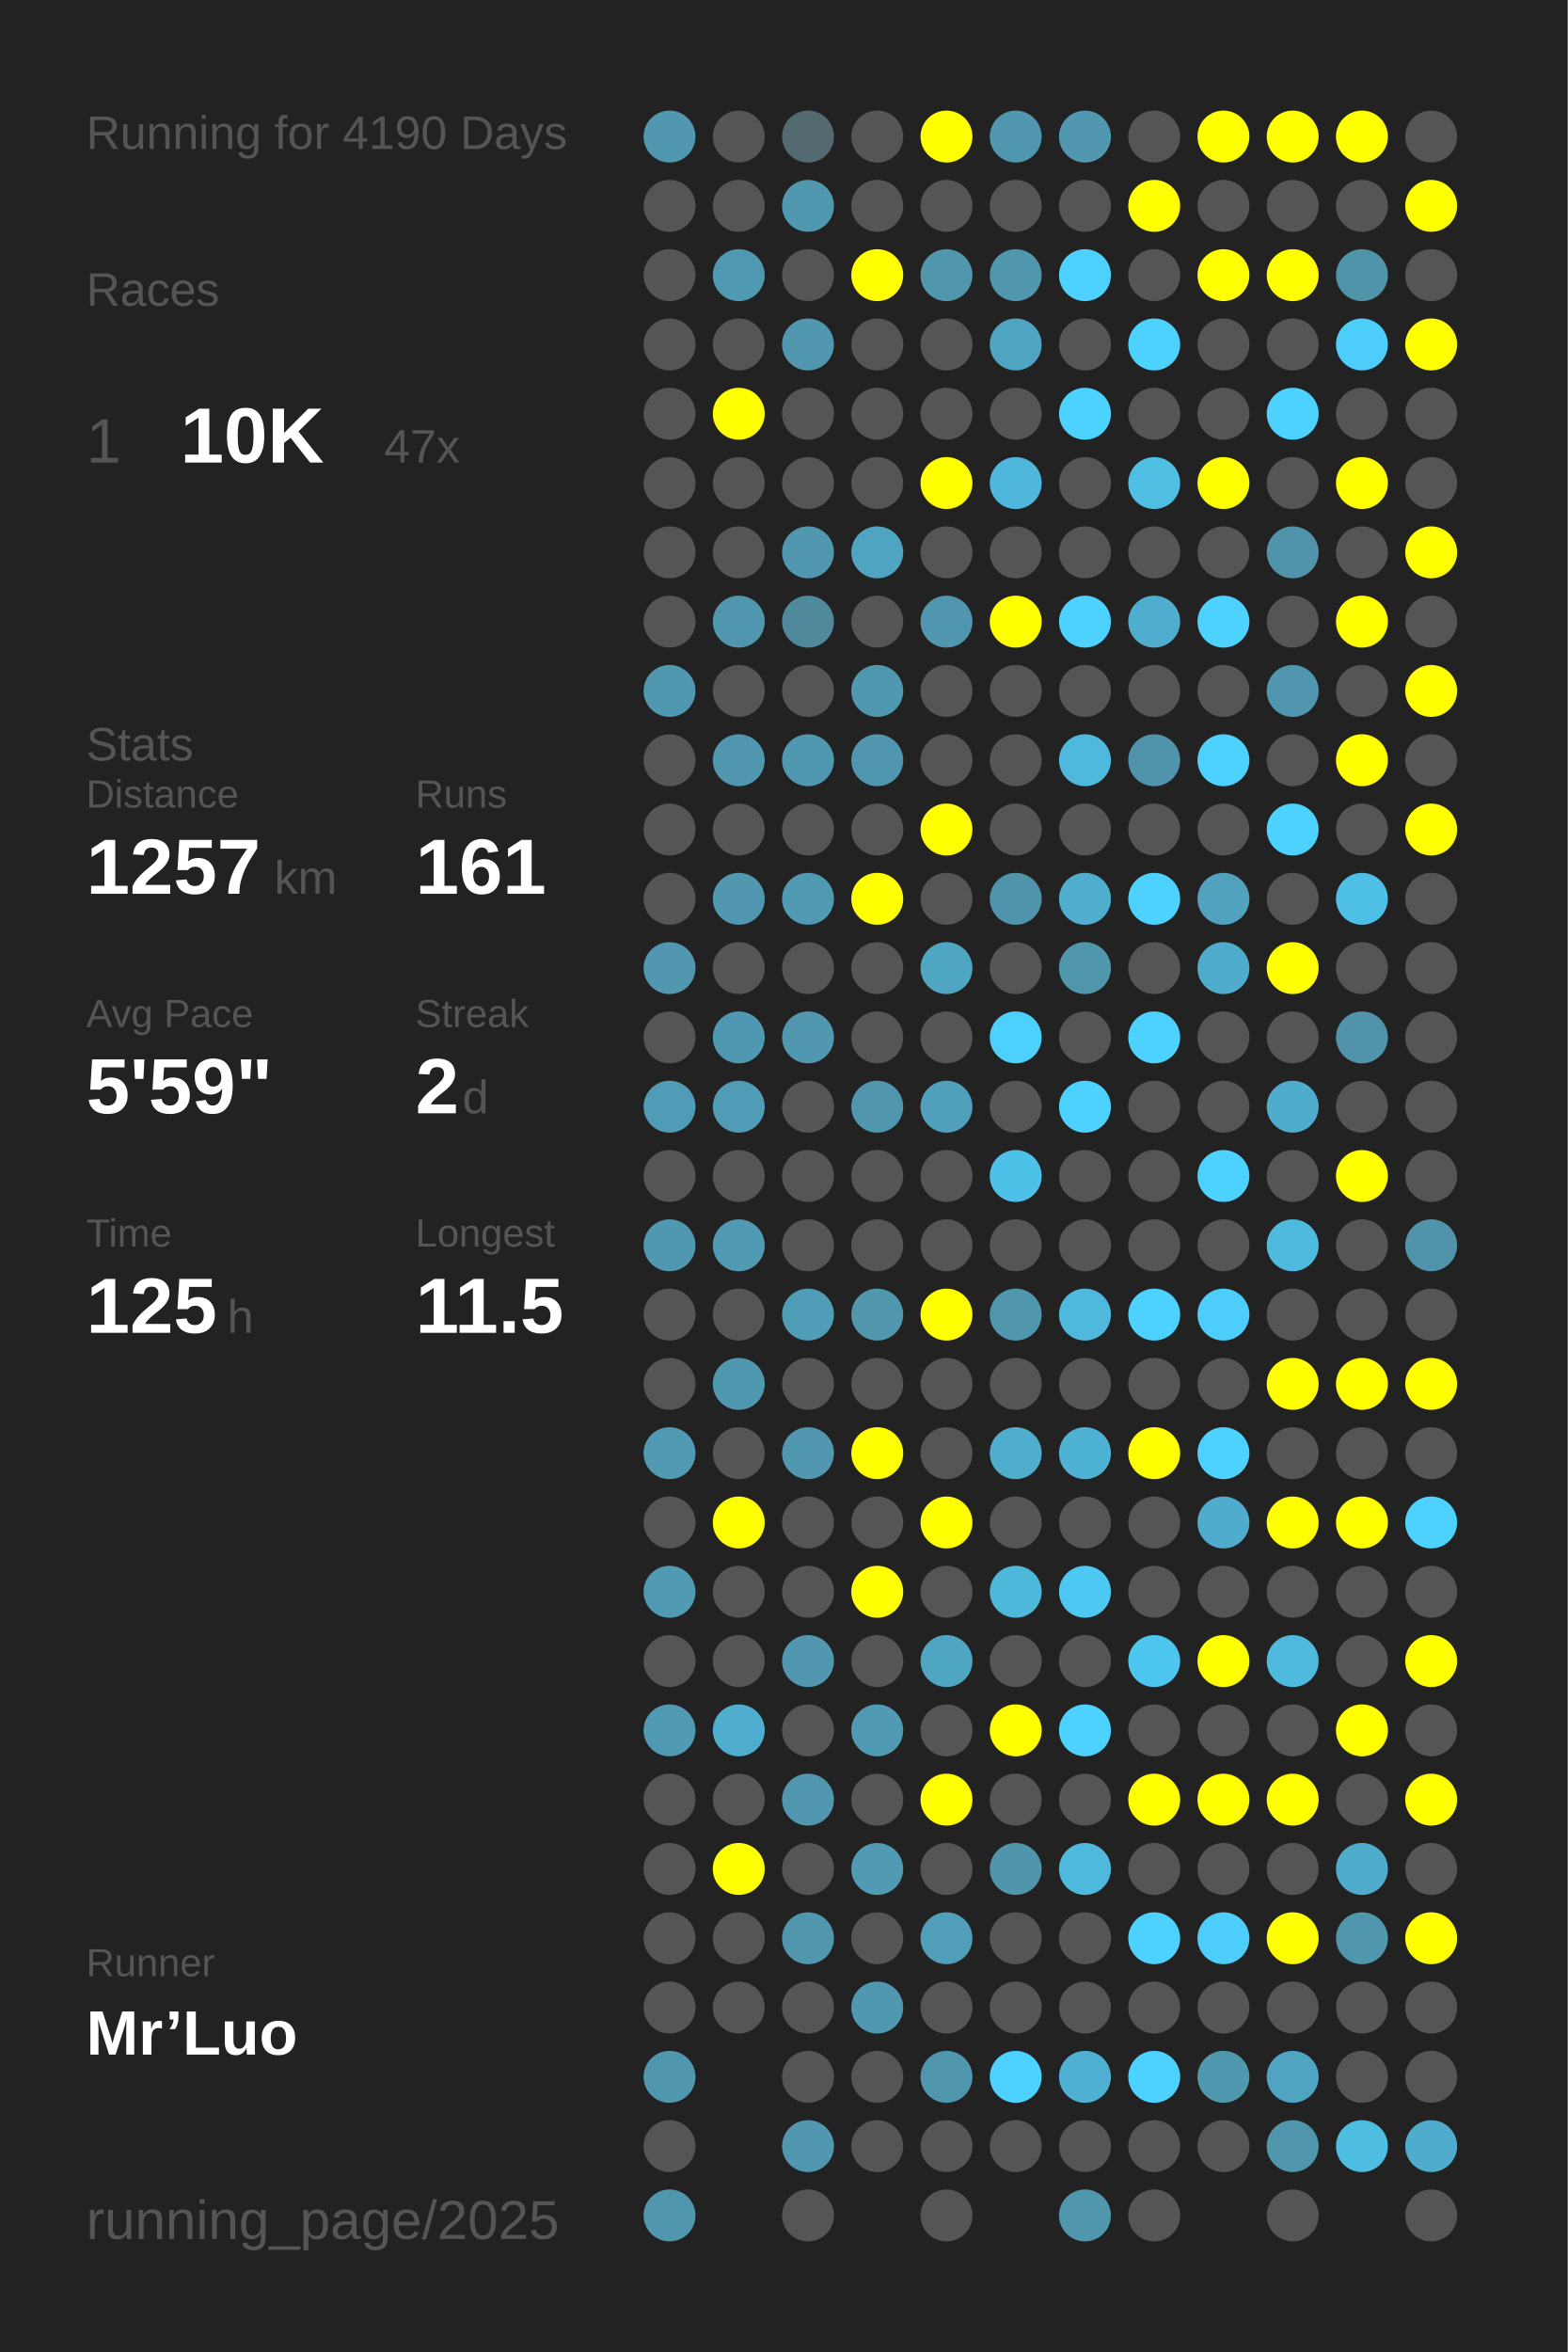
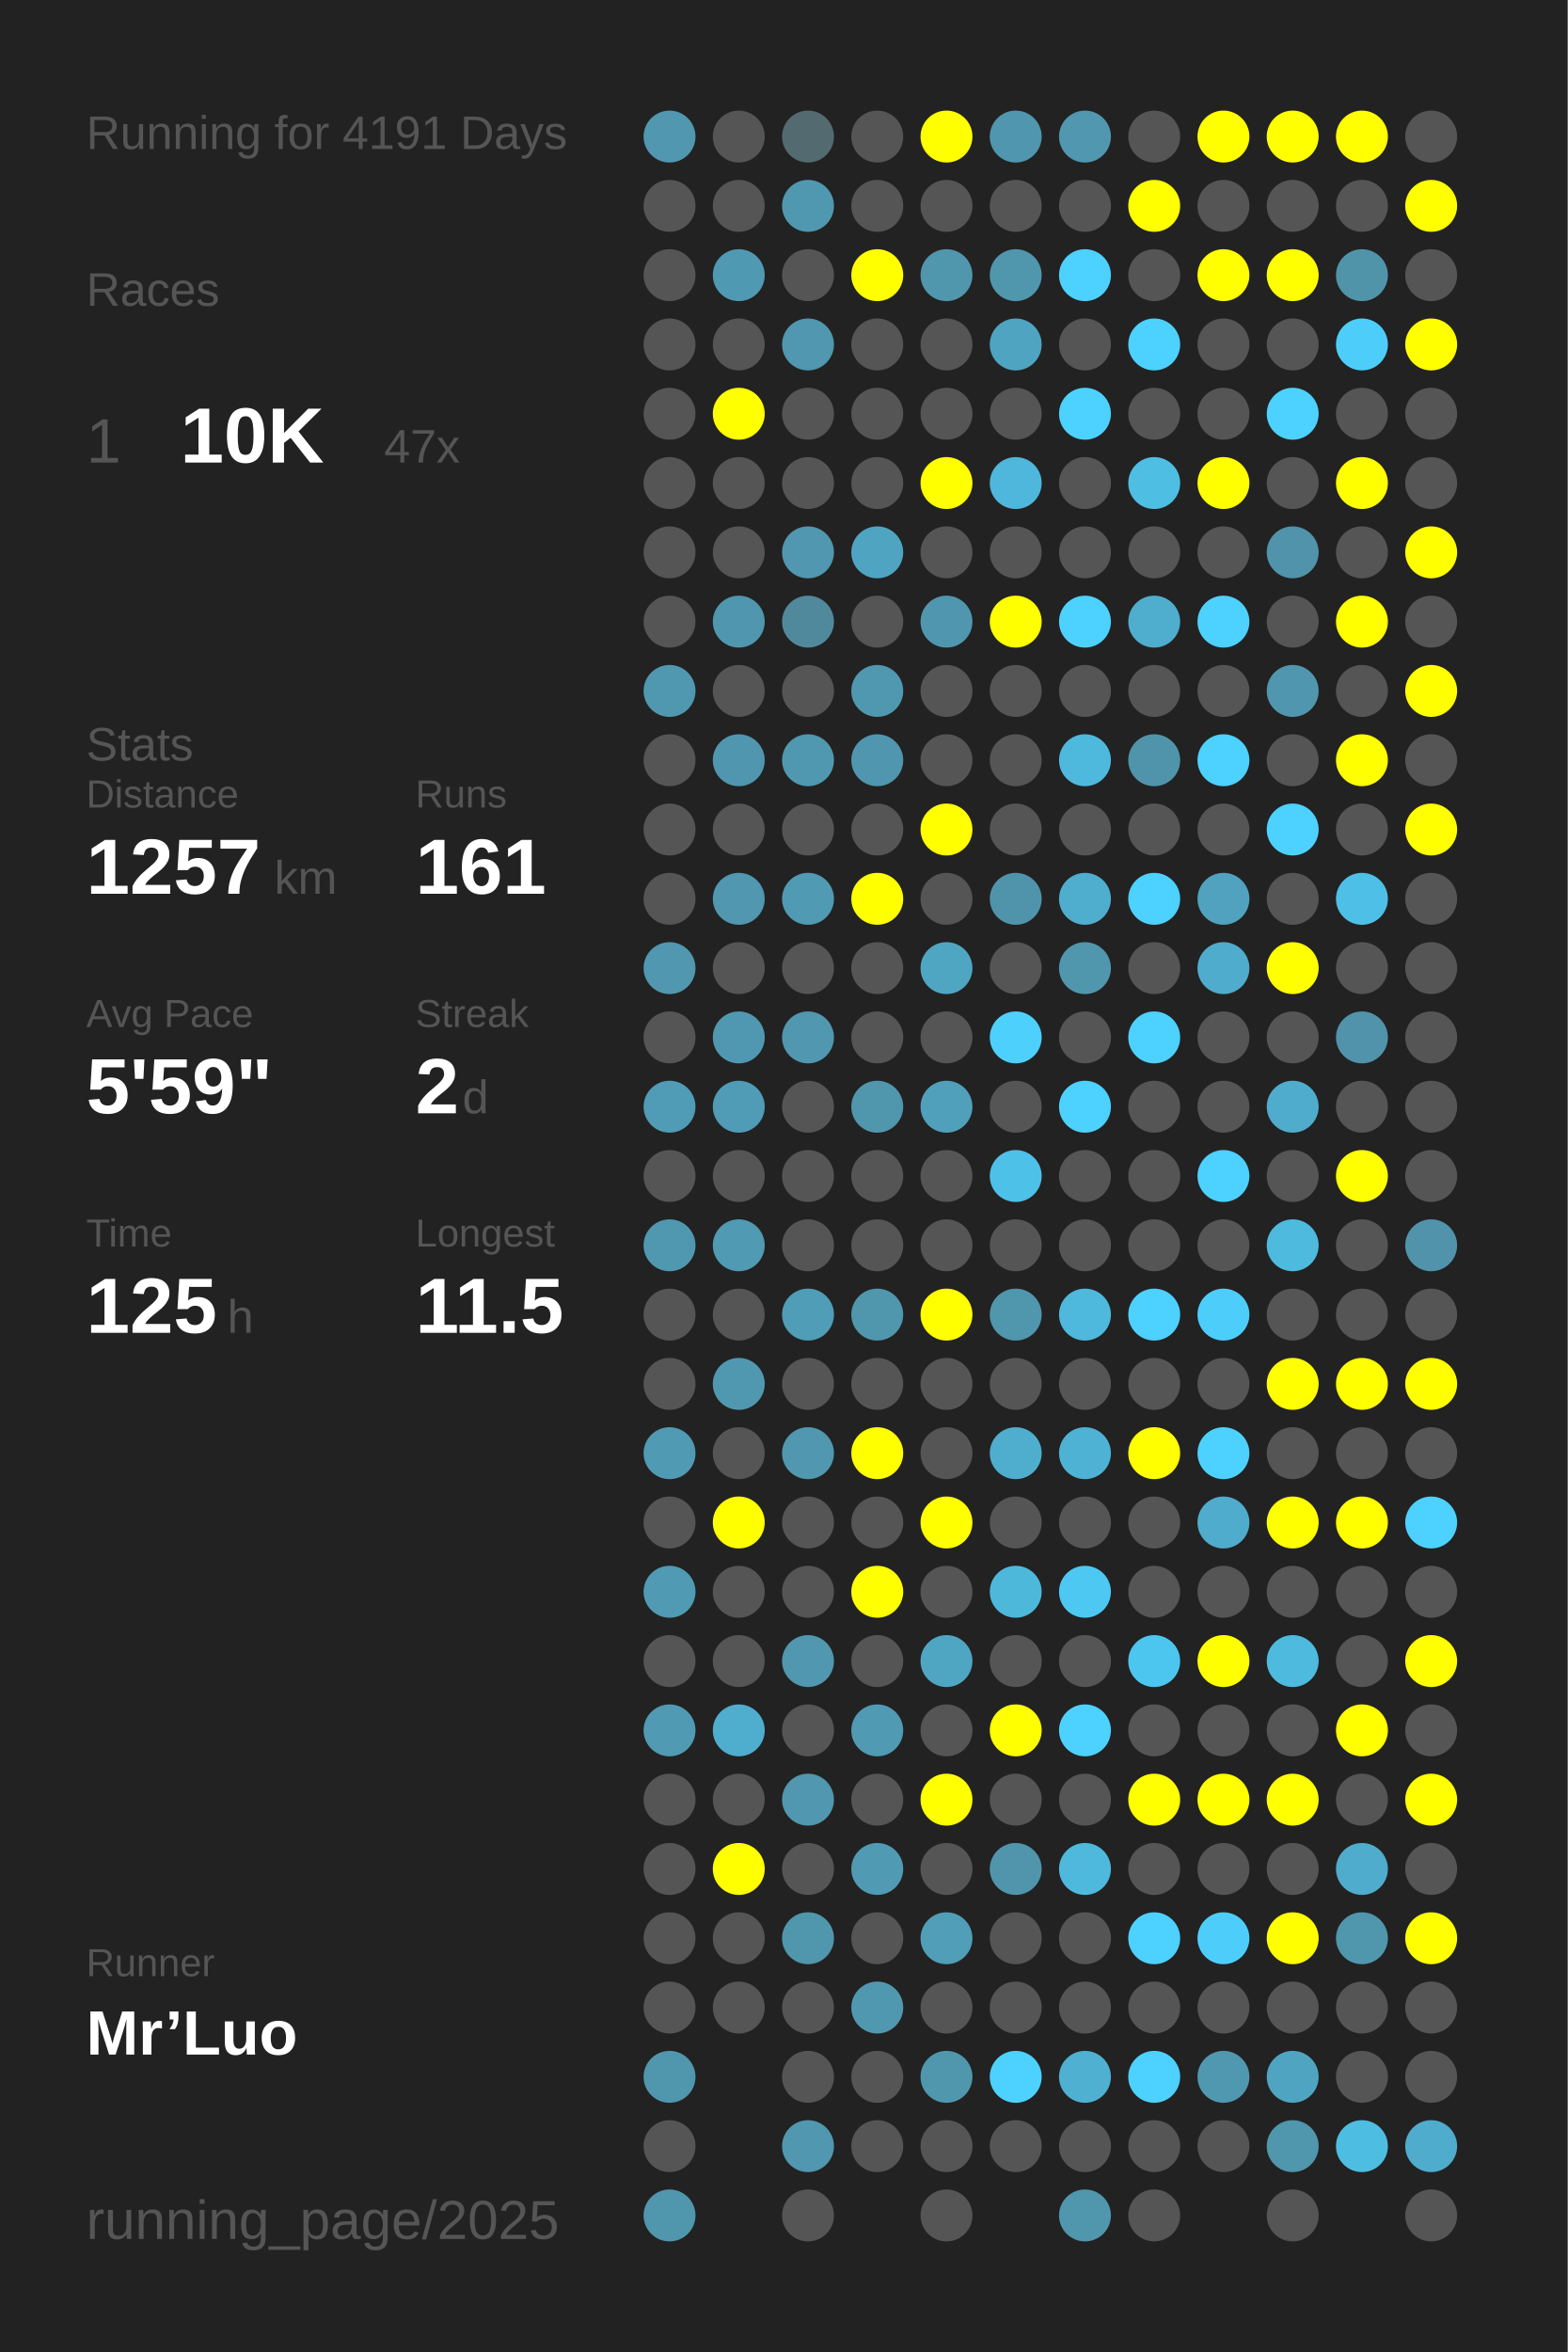
<svg xmlns="http://www.w3.org/2000/svg" baseProfile="full" height="300mm" version="1.1" viewBox="0,0,200,300" width="200mm">
  <defs />
  <rect fill="#222222" height="300" width="200" x="0" y="0" />
-   <text fill="#555555" style="font-size:6px; font-family:Arial;" x="11" y="19">Running for 4190 Days</text>
+   <text fill="#555555" style="font-size:6px; font-family:Arial;" x="11" y="19">Running for 4191 Days</text>
  <text fill="#555555" style="font-size:6px; font-family:Arial;" x="11" y="39">Races</text>
  <text fill="#555555" style="font-size:8px; font-family:Arial;" x="11" y="59">1</text>
  <text fill="#FFFFFF" style="font-size:10px; font-family:Arial; font-weight:bold;" x="23" y="59">10K</text>
  <text fill="#555555" style="font-size:6px; font-family:Arial;" x="49" y="59">47x</text>
  <text fill="#555555" style="font-size:6px; font-family:Arial;" x="11" y="97">Stats</text>
  <text fill="#555555" style="font-size:5px; font-family:Arial;" x="11" y="103">Distance</text>
  <text fill="#FFFFFF" style="font-size:10px; font-family:Arial; font-weight:bold;" x="11" y="114">1257</text>
  <text fill="#555555" style="font-size:6px; font-family:Arial;" x="35" y="114">km</text>
  <text fill="#555555" style="font-size:5px; font-family:Arial;" x="53" y="103">Runs</text>
  <text fill="#FFFFFF" style="font-size:10px; font-family:Arial; font-weight:bold;" x="53" y="114">161</text>
  <text fill="#555555" style="font-size:5px; font-family:Arial;" x="11" y="131">Avg Pace</text>
  <text fill="#FFFFFF" style="font-size:10px; font-family:Arial; font-weight:bold;" x="11" y="142">5'59"</text>
  <text fill="#555555" style="font-size:5px; font-family:Arial;" x="53" y="131">Streak</text>
  <text fill="#FFFFFF" style="font-size:10px; font-family:Arial; font-weight:bold;" x="53" y="142">2</text>
  <text fill="#555555" style="font-size:6px; font-family:Arial;" x="59" y="142">d</text>
  <text fill="#555555" style="font-size:5px; font-family:Arial;" x="11" y="159">Time</text>
  <text fill="#FFFFFF" style="font-size:10px; font-family:Arial; font-weight:bold;" x="11" y="170">125</text>
  <text fill="#555555" style="font-size:6px; font-family:Arial;" x="29" y="170">h</text>
  <text fill="#555555" style="font-size:5px; font-family:Arial;" x="53" y="159">Longest</text>
  <text fill="#FFFFFF" style="font-size:10px; font-family:Arial; font-weight:bold;" x="53" y="170">11.5</text>
  <text fill="#555555" style="font-size:5px; font-family:Arial;" x="11" y="252.065">Runner</text>
  <text fill="#FFFFFF" style="font-size:8px; font-family:Arial; font-weight:bold;" x="11" y="262.065">Mr’Luo</text>
  <text fill="#555555" style="font-size:7px; font-family:Arial;" x="11" y="285.581">running_page/2025</text>
  <circle cx="85.417" cy="17.419" fill="#5097af" r="3.312" />
  <circle cx="85.417" cy="26.258" fill="#555555" r="3.312" />
  <circle cx="85.417" cy="35.097" fill="#555555" r="3.312" />
  <circle cx="85.417" cy="43.935" fill="#555555" r="3.312" />
  <circle cx="85.417" cy="52.774" fill="#555555" r="3.312" />
  <circle cx="85.417" cy="61.613" fill="#555555" r="3.312" />
  <circle cx="85.417" cy="70.452" fill="#555555" r="3.312" />
  <circle cx="85.417" cy="79.29" fill="#555555" r="3.312" />
  <circle cx="85.417" cy="88.129" fill="#5098b0" r="3.312" />
  <circle cx="85.417" cy="96.968" fill="#555555" r="3.312" />
  <circle cx="85.417" cy="105.806" fill="#555555" r="3.312" />
  <circle cx="85.417" cy="114.645" fill="#555555" r="3.312" />
  <circle cx="85.417" cy="123.484" fill="#5097af" r="3.312" />
  <circle cx="85.417" cy="132.323" fill="#555555" r="3.312" />
  <circle cx="85.417" cy="141.161" fill="#509bb5" r="3.312" />
  <circle cx="85.417" cy="150" fill="#555555" r="3.312" />
  <circle cx="85.417" cy="158.839" fill="#5098b0" r="3.312" />
  <circle cx="85.417" cy="167.677" fill="#555555" r="3.312" />
  <circle cx="85.417" cy="176.516" fill="#555555" r="3.312" />
  <circle cx="85.417" cy="185.355" fill="#509ab3" r="3.312" />
  <circle cx="85.417" cy="194.194" fill="#555555" r="3.312" />
  <circle cx="85.417" cy="203.032" fill="#509ab3" r="3.312" />
  <circle cx="85.417" cy="211.871" fill="#555555" r="3.312" />
  <circle cx="85.417" cy="220.71" fill="#509ab3" r="3.312" />
  <circle cx="85.417" cy="229.548" fill="#555555" r="3.312" />
  <circle cx="85.417" cy="238.387" fill="#555555" r="3.312" />
  <circle cx="85.417" cy="247.226" fill="#555555" r="3.312" />
  <circle cx="85.417" cy="256.065" fill="#555555" r="3.312" />
  <circle cx="85.417" cy="264.903" fill="#5096ad" r="3.312" />
  <circle cx="85.417" cy="273.742" fill="#555555" r="3.312" />
  <circle cx="85.417" cy="282.581" fill="#5096ad" r="3.312" />
  <circle cx="94.25" cy="17.419" fill="#555555" r="3.312" />
  <circle cx="94.25" cy="26.258" fill="#555555" r="3.312" />
  <circle cx="94.25" cy="35.097" fill="#5099b2" r="3.312" />
  <circle cx="94.25" cy="43.935" fill="#555555" r="3.312" />
  <circle cx="94.25" cy="52.774" fill="#FFFF00" r="3.312" />
  <circle cx="94.25" cy="61.613" fill="#555555" r="3.312" />
  <circle cx="94.25" cy="70.452" fill="#555555" r="3.312" />
  <circle cx="94.25" cy="79.29" fill="#5096ae" r="3.312" />
  <circle cx="94.25" cy="88.129" fill="#555555" r="3.312" />
  <circle cx="94.25" cy="96.968" fill="#5096ae" r="3.312" />
  <circle cx="94.25" cy="105.806" fill="#555555" r="3.312" />
  <circle cx="94.25" cy="114.645" fill="#5097af" r="3.312" />
  <circle cx="94.25" cy="123.484" fill="#555555" r="3.312" />
  <circle cx="94.25" cy="132.323" fill="#5098b1" r="3.312" />
  <circle cx="94.25" cy="141.161" fill="#509bb5" r="3.312" />
  <circle cx="94.25" cy="150" fill="#555555" r="3.312" />
  <circle cx="94.25" cy="158.839" fill="#509ab3" r="3.312" />
  <circle cx="94.25" cy="167.677" fill="#555555" r="3.312" />
  <circle cx="94.25" cy="176.516" fill="#5098b0" r="3.312" />
  <circle cx="94.25" cy="185.355" fill="#555555" r="3.312" />
  <circle cx="94.25" cy="194.194" fill="#FFFF00" r="3.312" />
  <circle cx="94.25" cy="203.032" fill="#555555" r="3.312" />
  <circle cx="94.25" cy="211.871" fill="#555555" r="3.312" />
  <circle cx="94.25" cy="220.71" fill="#4fadcd" r="3.312" />
  <circle cx="94.25" cy="229.548" fill="#555555" r="3.312" />
  <circle cx="94.25" cy="238.387" fill="#FFFF00" r="3.312" />
  <circle cx="94.25" cy="247.226" fill="#555555" r="3.312" />
  <circle cx="94.25" cy="256.065" fill="#555555" r="3.312" />
  <circle cx="103.083" cy="17.419" fill="#536a71" r="3.312" />
  <circle cx="103.083" cy="26.258" fill="#5098b0" r="3.312" />
  <circle cx="103.083" cy="35.097" fill="#555555" r="3.312" />
  <circle cx="103.083" cy="43.935" fill="#5097af" r="3.312" />
  <circle cx="103.083" cy="52.774" fill="#555555" r="3.312" />
  <circle cx="103.083" cy="61.613" fill="#555555" r="3.312" />
  <circle cx="103.083" cy="70.452" fill="#5097af" r="3.312" />
  <circle cx="103.083" cy="79.29" fill="#51899c" r="3.312" />
  <circle cx="103.083" cy="88.129" fill="#555555" r="3.312" />
  <circle cx="103.083" cy="96.968" fill="#5098b0" r="3.312" />
  <circle cx="103.083" cy="105.806" fill="#555555" r="3.312" />
  <circle cx="103.083" cy="114.645" fill="#509ab3" r="3.312" />
  <circle cx="103.083" cy="123.484" fill="#555555" r="3.312" />
  <circle cx="103.083" cy="132.323" fill="#5097af" r="3.312" />
  <circle cx="103.083" cy="141.161" fill="#555555" r="3.312" />
  <circle cx="103.083" cy="150" fill="#555555" r="3.312" />
  <circle cx="103.083" cy="158.839" fill="#555555" r="3.312" />
  <circle cx="103.083" cy="167.677" fill="#509db7" r="3.312" />
  <circle cx="103.083" cy="176.516" fill="#555555" r="3.312" />
  <circle cx="103.083" cy="185.355" fill="#5097af" r="3.312" />
  <circle cx="103.083" cy="194.194" fill="#555555" r="3.312" />
  <circle cx="103.083" cy="203.032" fill="#555555" r="3.312" />
  <circle cx="103.083" cy="211.871" fill="#5097af" r="3.312" />
  <circle cx="103.083" cy="220.71" fill="#555555" r="3.312" />
  <circle cx="103.083" cy="229.548" fill="#5097af" r="3.312" />
  <circle cx="103.083" cy="238.387" fill="#555555" r="3.312" />
  <circle cx="103.083" cy="247.226" fill="#5096ad" r="3.312" />
  <circle cx="103.083" cy="256.065" fill="#555555" r="3.312" />
  <circle cx="103.083" cy="264.903" fill="#555555" r="3.312" />
  <circle cx="103.083" cy="273.742" fill="#5097af" r="3.312" />
  <circle cx="103.083" cy="282.581" fill="#555555" r="3.312" />
  <circle cx="111.917" cy="17.419" fill="#555555" r="3.312" />
  <circle cx="111.917" cy="26.258" fill="#555555" r="3.312" />
  <circle cx="111.917" cy="35.097" fill="#FFFF00" r="3.312" />
  <circle cx="111.917" cy="43.935" fill="#555555" r="3.312" />
  <circle cx="111.917" cy="52.774" fill="#555555" r="3.312" />
  <circle cx="111.917" cy="61.613" fill="#555555" r="3.312" />
  <circle cx="111.917" cy="70.452" fill="#4fa4c1" r="3.312" />
  <circle cx="111.917" cy="79.29" fill="#555555" r="3.312" />
  <circle cx="111.917" cy="88.129" fill="#5098b0" r="3.312" />
  <circle cx="111.917" cy="96.968" fill="#5096ae" r="3.312" />
  <circle cx="111.917" cy="105.806" fill="#555555" r="3.312" />
  <circle cx="111.917" cy="114.645" fill="#FFFF00" r="3.312" />
  <circle cx="111.917" cy="123.484" fill="#555555" r="3.312" />
  <circle cx="111.917" cy="132.323" fill="#555555" r="3.312" />
  <circle cx="111.917" cy="141.161" fill="#5097ae" r="3.312" />
  <circle cx="111.917" cy="150" fill="#555555" r="3.312" />
  <circle cx="111.917" cy="158.839" fill="#555555" r="3.312" />
  <circle cx="111.917" cy="167.677" fill="#5096ad" r="3.312" />
  <circle cx="111.917" cy="176.516" fill="#555555" r="3.312" />
  <circle cx="111.917" cy="185.355" fill="#FFFF00" r="3.312" />
  <circle cx="111.917" cy="194.194" fill="#555555" r="3.312" />
  <circle cx="111.917" cy="203.032" fill="#FFFF00" r="3.312" />
  <circle cx="111.917" cy="211.871" fill="#555555" r="3.312" />
  <circle cx="111.917" cy="220.71" fill="#509ab3" r="3.312" />
  <circle cx="111.917" cy="229.548" fill="#555555" r="3.312" />
  <circle cx="111.917" cy="238.387" fill="#509ab3" r="3.312" />
  <circle cx="111.917" cy="247.226" fill="#555555" r="3.312" />
  <circle cx="111.917" cy="256.065" fill="#5098b0" r="3.312" />
  <circle cx="111.917" cy="264.903" fill="#555555" r="3.312" />
  <circle cx="111.917" cy="273.742" fill="#555555" r="3.312" />
  <circle cx="120.75" cy="17.419" fill="#FFFF00" r="3.312" />
  <circle cx="120.75" cy="26.258" fill="#555555" r="3.312" />
  <circle cx="120.75" cy="35.097" fill="#5096ad" r="3.312" />
  <circle cx="120.75" cy="43.935" fill="#555555" r="3.312" />
  <circle cx="120.75" cy="52.774" fill="#555555" r="3.312" />
  <circle cx="120.75" cy="61.613" fill="#FFFF00" r="3.312" />
  <circle cx="120.75" cy="70.452" fill="#555555" r="3.312" />
  <circle cx="120.75" cy="79.29" fill="#5096ae" r="3.312" />
  <circle cx="120.75" cy="88.129" fill="#555555" r="3.312" />
  <circle cx="120.75" cy="96.968" fill="#555555" r="3.312" />
  <circle cx="120.75" cy="105.806" fill="#FFFF00" r="3.312" />
  <circle cx="120.75" cy="114.645" fill="#555555" r="3.312" />
  <circle cx="120.75" cy="123.484" fill="#4fa6c3" r="3.312" />
  <circle cx="120.75" cy="132.323" fill="#555555" r="3.312" />
  <circle cx="120.75" cy="141.161" fill="#50a0bb" r="3.312" />
  <circle cx="120.75" cy="150" fill="#555555" r="3.312" />
  <circle cx="120.75" cy="158.839" fill="#555555" r="3.312" />
  <circle cx="120.75" cy="167.677" fill="#FFFF00" r="3.312" />
  <circle cx="120.75" cy="176.516" fill="#555555" r="3.312" />
  <circle cx="120.75" cy="185.355" fill="#555555" r="3.312" />
  <circle cx="120.75" cy="194.194" fill="#FFFF00" r="3.312" />
  <circle cx="120.75" cy="203.032" fill="#555555" r="3.312" />
  <circle cx="120.75" cy="211.871" fill="#4fa6c3" r="3.312" />
  <circle cx="120.75" cy="220.71" fill="#555555" r="3.312" />
  <circle cx="120.75" cy="229.548" fill="#FFFF00" r="3.312" />
  <circle cx="120.75" cy="238.387" fill="#555555" r="3.312" />
  <circle cx="120.75" cy="247.226" fill="#509eb8" r="3.312" />
  <circle cx="120.75" cy="256.065" fill="#555555" r="3.312" />
  <circle cx="120.75" cy="264.903" fill="#5097ae" r="3.312" />
  <circle cx="120.75" cy="273.742" fill="#555555" r="3.312" />
  <circle cx="120.75" cy="282.581" fill="#555555" r="3.312" />
  <circle cx="129.583" cy="17.419" fill="#5096ae" r="3.312" />
  <circle cx="129.583" cy="26.258" fill="#555555" r="3.312" />
  <circle cx="129.583" cy="35.097" fill="#5096ad" r="3.312" />
  <circle cx="129.583" cy="43.935" fill="#4fa4c1" r="3.312" />
  <circle cx="129.583" cy="52.774" fill="#555555" r="3.312" />
  <circle cx="129.583" cy="61.613" fill="#4eb7db" r="3.312" />
  <circle cx="129.583" cy="70.452" fill="#555555" r="3.312" />
  <circle cx="129.583" cy="79.29" fill="#FFFF00" r="3.312" />
  <circle cx="129.583" cy="88.129" fill="#555555" r="3.312" />
  <circle cx="129.583" cy="96.968" fill="#555555" r="3.312" />
  <circle cx="129.583" cy="105.806" fill="#555555" r="3.312" />
  <circle cx="129.583" cy="114.645" fill="#5094ab" r="3.312" />
  <circle cx="129.583" cy="123.484" fill="#555555" r="3.312" />
  <circle cx="129.583" cy="132.323" fill="#4dd0fc" r="3.312" />
  <circle cx="129.583" cy="141.161" fill="#555555" r="3.312" />
  <circle cx="129.583" cy="150" fill="#4ec1e8" r="3.312" />
  <circle cx="129.583" cy="158.839" fill="#555555" r="3.312" />
  <circle cx="129.583" cy="167.677" fill="#5096ad" r="3.312" />
  <circle cx="129.583" cy="176.516" fill="#555555" r="3.312" />
  <circle cx="129.583" cy="185.355" fill="#4faece" r="3.312" />
  <circle cx="129.583" cy="194.194" fill="#555555" r="3.312" />
  <circle cx="129.583" cy="203.032" fill="#4eb8db" r="3.312" />
  <circle cx="129.583" cy="211.871" fill="#555555" r="3.312" />
  <circle cx="129.583" cy="220.71" fill="#FFFF00" r="3.312" />
  <circle cx="129.583" cy="229.548" fill="#555555" r="3.312" />
  <circle cx="129.583" cy="238.387" fill="#5095ac" r="3.312" />
  <circle cx="129.583" cy="247.226" fill="#555555" r="3.312" />
  <circle cx="129.583" cy="256.065" fill="#555555" r="3.312" />
  <circle cx="129.583" cy="264.903" fill="#4dd1fe" r="3.312" />
  <circle cx="129.583" cy="273.742" fill="#555555" r="3.312" />
  <circle cx="138.417" cy="17.419" fill="#5097af" r="3.312" />
  <circle cx="138.417" cy="26.258" fill="#555555" r="3.312" />
  <circle cx="138.417" cy="35.097" fill="#4dd1fe" r="3.312" />
  <circle cx="138.417" cy="43.935" fill="#555555" r="3.312" />
  <circle cx="138.417" cy="52.774" fill="#4dd1fe" r="3.312" />
  <circle cx="138.417" cy="61.613" fill="#555555" r="3.312" />
  <circle cx="138.417" cy="70.452" fill="#555555" r="3.312" />
  <circle cx="138.417" cy="79.29" fill="#4dd1fe" r="3.312" />
  <circle cx="138.417" cy="88.129" fill="#555555" r="3.312" />
  <circle cx="138.417" cy="96.968" fill="#4eb9dd" r="3.312" />
  <circle cx="138.417" cy="105.806" fill="#555555" r="3.312" />
  <circle cx="138.417" cy="114.645" fill="#4fadce" r="3.312" />
  <circle cx="138.417" cy="123.484" fill="#5096ad" r="3.312" />
  <circle cx="138.417" cy="132.323" fill="#555555" r="3.312" />
  <circle cx="138.417" cy="141.161" fill="#4dd1fe" r="3.312" />
  <circle cx="138.417" cy="150" fill="#555555" r="3.312" />
  <circle cx="138.417" cy="158.839" fill="#555555" r="3.312" />
  <circle cx="138.417" cy="167.677" fill="#4eb9dd" r="3.312" />
  <circle cx="138.417" cy="176.516" fill="#555555" r="3.312" />
  <circle cx="138.417" cy="185.355" fill="#4eb2d4" r="3.312" />
  <circle cx="138.417" cy="194.194" fill="#555555" r="3.312" />
  <circle cx="138.417" cy="203.032" fill="#4dc8f2" r="3.312" />
  <circle cx="138.417" cy="211.871" fill="#555555" r="3.312" />
  <circle cx="138.417" cy="220.71" fill="#4dd1fe" r="3.312" />
  <circle cx="138.417" cy="229.548" fill="#555555" r="3.312" />
  <circle cx="138.417" cy="238.387" fill="#4eb9dd" r="3.312" />
  <circle cx="138.417" cy="247.226" fill="#555555" r="3.312" />
  <circle cx="138.417" cy="256.065" fill="#555555" r="3.312" />
  <circle cx="138.417" cy="264.903" fill="#4fb0d1" r="3.312" />
  <circle cx="138.417" cy="273.742" fill="#555555" r="3.312" />
  <circle cx="138.417" cy="282.581" fill="#5096ad" r="3.312" />
  <circle cx="147.25" cy="17.419" fill="#555555" r="3.312" />
  <circle cx="147.25" cy="26.258" fill="#FFFF00" r="3.312" />
  <circle cx="147.25" cy="35.097" fill="#555555" r="3.312" />
  <circle cx="147.25" cy="43.935" fill="#4dd1fe" r="3.312" />
  <circle cx="147.25" cy="52.774" fill="#555555" r="3.312" />
  <circle cx="147.25" cy="61.613" fill="#4ebee3" r="3.312" />
  <circle cx="147.25" cy="70.452" fill="#555555" r="3.312" />
  <circle cx="147.25" cy="79.29" fill="#4fadcd" r="3.312" />
  <circle cx="147.25" cy="88.129" fill="#555555" r="3.312" />
  <circle cx="147.25" cy="96.968" fill="#5094ab" r="3.312" />
  <circle cx="147.25" cy="105.806" fill="#555555" r="3.312" />
  <circle cx="147.25" cy="114.645" fill="#4dd1fe" r="3.312" />
  <circle cx="147.25" cy="123.484" fill="#555555" r="3.312" />
  <circle cx="147.25" cy="132.323" fill="#4dd1fe" r="3.312" />
  <circle cx="147.25" cy="141.161" fill="#555555" r="3.312" />
  <circle cx="147.25" cy="150" fill="#555555" r="3.312" />
  <circle cx="147.25" cy="158.839" fill="#555555" r="3.312" />
  <circle cx="147.25" cy="167.677" fill="#4dd1fe" r="3.312" />
  <circle cx="147.25" cy="176.516" fill="#555555" r="3.312" />
  <circle cx="147.25" cy="185.355" fill="#FFFF00" r="3.312" />
  <circle cx="147.25" cy="194.194" fill="#555555" r="3.312" />
  <circle cx="147.25" cy="203.032" fill="#555555" r="3.312" />
  <circle cx="147.25" cy="211.871" fill="#4dc6ef" r="3.312" />
  <circle cx="147.25" cy="220.71" fill="#555555" r="3.312" />
  <circle cx="147.25" cy="229.548" fill="#FFFF00" r="3.312" />
  <circle cx="147.25" cy="238.387" fill="#555555" r="3.312" />
  <circle cx="147.25" cy="247.226" fill="#4dd1fe" r="3.312" />
  <circle cx="147.25" cy="256.065" fill="#555555" r="3.312" />
  <circle cx="147.25" cy="264.903" fill="#4dd1fe" r="3.312" />
  <circle cx="147.25" cy="273.742" fill="#555555" r="3.312" />
  <circle cx="147.25" cy="282.581" fill="#555555" r="3.312" />
  <circle cx="156.083" cy="17.419" fill="#FFFF00" r="3.312" />
  <circle cx="156.083" cy="26.258" fill="#555555" r="3.312" />
  <circle cx="156.083" cy="35.097" fill="#FFFF00" r="3.312" />
  <circle cx="156.083" cy="43.935" fill="#555555" r="3.312" />
  <circle cx="156.083" cy="52.774" fill="#555555" r="3.312" />
  <circle cx="156.083" cy="61.613" fill="#FFFF00" r="3.312" />
  <circle cx="156.083" cy="70.452" fill="#555555" r="3.312" />
  <circle cx="156.083" cy="79.29" fill="#4dd1fe" r="3.312" />
  <circle cx="156.083" cy="88.129" fill="#555555" r="3.312" />
  <circle cx="156.083" cy="96.968" fill="#4dd1fe" r="3.312" />
  <circle cx="156.083" cy="105.806" fill="#555555" r="3.312" />
  <circle cx="156.083" cy="114.645" fill="#50a2be" r="3.312" />
  <circle cx="156.083" cy="123.484" fill="#4faccc" r="3.312" />
  <circle cx="156.083" cy="132.323" fill="#555555" r="3.312" />
  <circle cx="156.083" cy="141.161" fill="#555555" r="3.312" />
  <circle cx="156.083" cy="150" fill="#4dd1fe" r="3.312" />
  <circle cx="156.083" cy="158.839" fill="#555555" r="3.312" />
  <circle cx="156.083" cy="167.677" fill="#4dcefa" r="3.312" />
  <circle cx="156.083" cy="176.516" fill="#555555" r="3.312" />
  <circle cx="156.083" cy="185.355" fill="#4dd1fe" r="3.312" />
  <circle cx="156.083" cy="194.194" fill="#4faccc" r="3.312" />
  <circle cx="156.083" cy="203.032" fill="#555555" r="3.312" />
  <circle cx="156.083" cy="211.871" fill="#FFFF00" r="3.312" />
  <circle cx="156.083" cy="220.71" fill="#555555" r="3.312" />
  <circle cx="156.083" cy="229.548" fill="#FFFF00" r="3.312" />
  <circle cx="156.083" cy="238.387" fill="#555555" r="3.312" />
  <circle cx="156.083" cy="247.226" fill="#4dcefa" r="3.312" />
  <circle cx="156.083" cy="256.065" fill="#555555" r="3.312" />
  <circle cx="156.083" cy="264.903" fill="#5098b0" r="3.312" />
  <circle cx="156.083" cy="273.742" fill="#555555" r="3.312" />
  <circle cx="164.917" cy="17.419" fill="#FFFF00" r="3.312" />
  <circle cx="164.917" cy="26.258" fill="#555555" r="3.312" />
  <circle cx="164.917" cy="35.097" fill="#FFFF00" r="3.312" />
  <circle cx="164.917" cy="43.935" fill="#555555" r="3.312" />
  <circle cx="164.917" cy="52.774" fill="#4dd1fe" r="3.312" />
  <circle cx="164.917" cy="61.613" fill="#555555" r="3.312" />
  <circle cx="164.917" cy="70.452" fill="#5093aa" r="3.312" />
  <circle cx="164.917" cy="79.29" fill="#555555" r="3.312" />
  <circle cx="164.917" cy="88.129" fill="#5096ae" r="3.312" />
  <circle cx="164.917" cy="96.968" fill="#555555" r="3.312" />
  <circle cx="164.917" cy="105.806" fill="#4dd1fe" r="3.312" />
  <circle cx="164.917" cy="114.645" fill="#555555" r="3.312" />
  <circle cx="164.917" cy="123.484" fill="#FFFF00" r="3.312" />
  <circle cx="164.917" cy="132.323" fill="#555555" r="3.312" />
  <circle cx="164.917" cy="141.161" fill="#4faccc" r="3.312" />
  <circle cx="164.917" cy="150" fill="#555555" r="3.312" />
  <circle cx="164.917" cy="158.839" fill="#4ebade" r="3.312" />
  <circle cx="164.917" cy="167.677" fill="#555555" r="3.312" />
  <circle cx="164.917" cy="176.516" fill="#FFFF00" r="3.312" />
  <circle cx="164.917" cy="185.355" fill="#555555" r="3.312" />
  <circle cx="164.917" cy="194.194" fill="#FFFF00" r="3.312" />
  <circle cx="164.917" cy="203.032" fill="#555555" r="3.312" />
  <circle cx="164.917" cy="211.871" fill="#4ebade" r="3.312" />
  <circle cx="164.917" cy="220.71" fill="#555555" r="3.312" />
  <circle cx="164.917" cy="229.548" fill="#FFFF00" r="3.312" />
  <circle cx="164.917" cy="238.387" fill="#555555" r="3.312" />
  <circle cx="164.917" cy="247.226" fill="#FFFF00" r="3.312" />
  <circle cx="164.917" cy="256.065" fill="#555555" r="3.312" />
  <circle cx="164.917" cy="264.903" fill="#4fa5c1" r="3.312" />
  <circle cx="164.917" cy="273.742" fill="#5096ad" r="3.312" />
  <circle cx="164.917" cy="282.581" fill="#555555" r="3.312" />
  <circle cx="173.75" cy="17.419" fill="#FFFF00" r="3.312" />
  <circle cx="173.75" cy="26.258" fill="#555555" r="3.312" />
  <circle cx="173.75" cy="35.097" fill="#5094aa" r="3.312" />
  <circle cx="173.75" cy="43.935" fill="#4dcefa" r="3.312" />
  <circle cx="173.75" cy="52.774" fill="#555555" r="3.312" />
  <circle cx="173.75" cy="61.613" fill="#FFFF00" r="3.312" />
  <circle cx="173.75" cy="70.452" fill="#555555" r="3.312" />
  <circle cx="173.75" cy="79.29" fill="#FFFF00" r="3.312" />
  <circle cx="173.75" cy="88.129" fill="#555555" r="3.312" />
  <circle cx="173.75" cy="96.968" fill="#FFFF00" r="3.312" />
  <circle cx="173.75" cy="105.806" fill="#555555" r="3.312" />
  <circle cx="173.75" cy="114.645" fill="#4ec0e7" r="3.312" />
  <circle cx="173.75" cy="123.484" fill="#555555" r="3.312" />
  <circle cx="173.75" cy="132.323" fill="#5093aa" r="3.312" />
  <circle cx="173.75" cy="141.161" fill="#555555" r="3.312" />
  <circle cx="173.75" cy="150" fill="#FFFF00" r="3.312" />
  <circle cx="173.75" cy="158.839" fill="#555555" r="3.312" />
  <circle cx="173.75" cy="167.677" fill="#555555" r="3.312" />
  <circle cx="173.75" cy="176.516" fill="#FFFF00" r="3.312" />
  <circle cx="173.75" cy="185.355" fill="#555555" r="3.312" />
  <circle cx="173.75" cy="194.194" fill="#FFFF00" r="3.312" />
  <circle cx="173.75" cy="203.032" fill="#555555" r="3.312" />
  <circle cx="173.75" cy="211.871" fill="#555555" r="3.312" />
  <circle cx="173.75" cy="220.71" fill="#FFFF00" r="3.312" />
  <circle cx="173.75" cy="229.548" fill="#555555" r="3.312" />
  <circle cx="173.75" cy="238.387" fill="#4faccc" r="3.312" />
  <circle cx="173.75" cy="247.226" fill="#5096ad" r="3.312" />
  <circle cx="173.75" cy="256.065" fill="#555555" r="3.312" />
  <circle cx="173.75" cy="264.903" fill="#555555" r="3.312" />
  <circle cx="173.75" cy="273.742" fill="#4ebde2" r="3.312" />
  <circle cx="182.583" cy="17.419" fill="#555555" r="3.312" />
  <circle cx="182.583" cy="26.258" fill="#FFFF00" r="3.312" />
  <circle cx="182.583" cy="35.097" fill="#555555" r="3.312" />
  <circle cx="182.583" cy="43.935" fill="#FFFF00" r="3.312" />
  <circle cx="182.583" cy="52.774" fill="#555555" r="3.312" />
  <circle cx="182.583" cy="61.613" fill="#555555" r="3.312" />
  <circle cx="182.583" cy="70.452" fill="#FFFF00" r="3.312" />
  <circle cx="182.583" cy="79.29" fill="#555555" r="3.312" />
  <circle cx="182.583" cy="88.129" fill="#FFFF00" r="3.312" />
  <circle cx="182.583" cy="96.968" fill="#555555" r="3.312" />
  <circle cx="182.583" cy="105.806" fill="#FFFF00" r="3.312" />
  <circle cx="182.583" cy="114.645" fill="#555555" r="3.312" />
  <circle cx="182.583" cy="123.484" fill="#555555" r="3.312" />
  <circle cx="182.583" cy="132.323" fill="#555555" r="3.312" />
  <circle cx="182.583" cy="141.161" fill="#555555" r="3.312" />
  <circle cx="182.583" cy="150" fill="#555555" r="3.312" />
  <circle cx="182.583" cy="158.839" fill="#5093aa" r="3.312" />
  <circle cx="182.583" cy="167.677" fill="#555555" r="3.312" />
  <circle cx="182.583" cy="176.516" fill="#FFFF00" r="3.312" />
  <circle cx="182.583" cy="185.355" fill="#555555" r="3.312" />
  <circle cx="182.583" cy="194.194" fill="#4dd1fe" r="3.312" />
  <circle cx="182.583" cy="203.032" fill="#555555" r="3.312" />
  <circle cx="182.583" cy="211.871" fill="#FFFF00" r="3.312" />
  <circle cx="182.583" cy="220.71" fill="#555555" r="3.312" />
  <circle cx="182.583" cy="229.548" fill="#FFFF00" r="3.312" />
  <circle cx="182.583" cy="238.387" fill="#555555" r="3.312" />
  <circle cx="182.583" cy="247.226" fill="#FFFF00" r="3.312" />
  <circle cx="182.583" cy="256.065" fill="#555555" r="3.312" />
  <circle cx="182.583" cy="264.903" fill="#555555" r="3.312" />
  <circle cx="182.583" cy="273.742" fill="#4faccc" r="3.312" />
  <circle cx="182.583" cy="282.581" fill="#555555" r="3.312" />
</svg>
